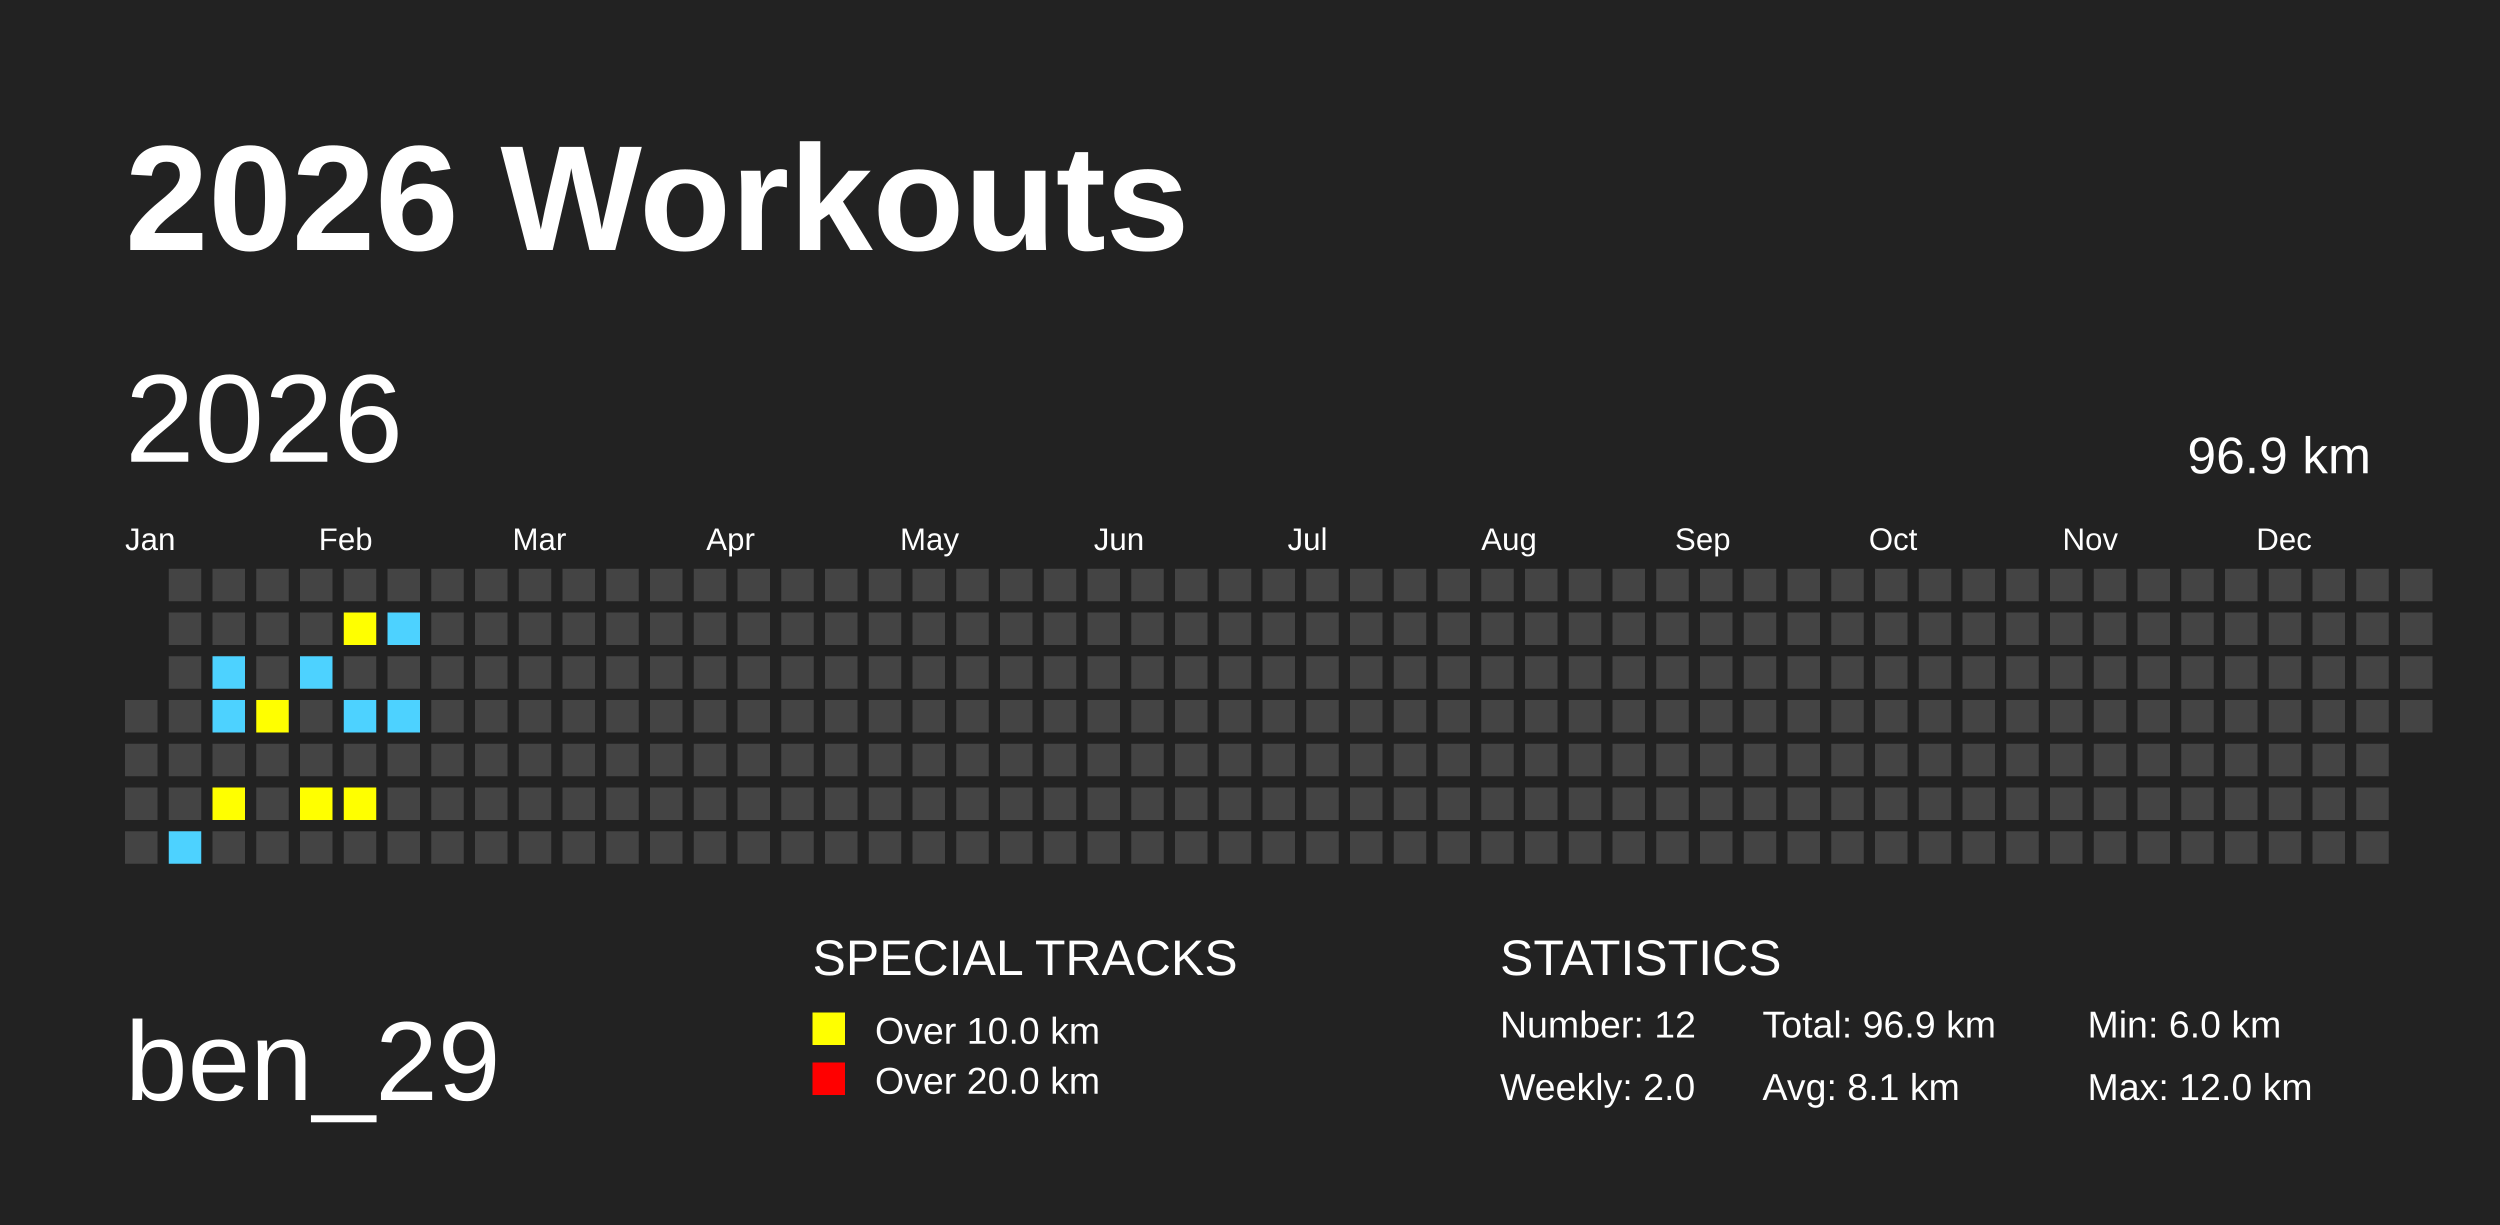
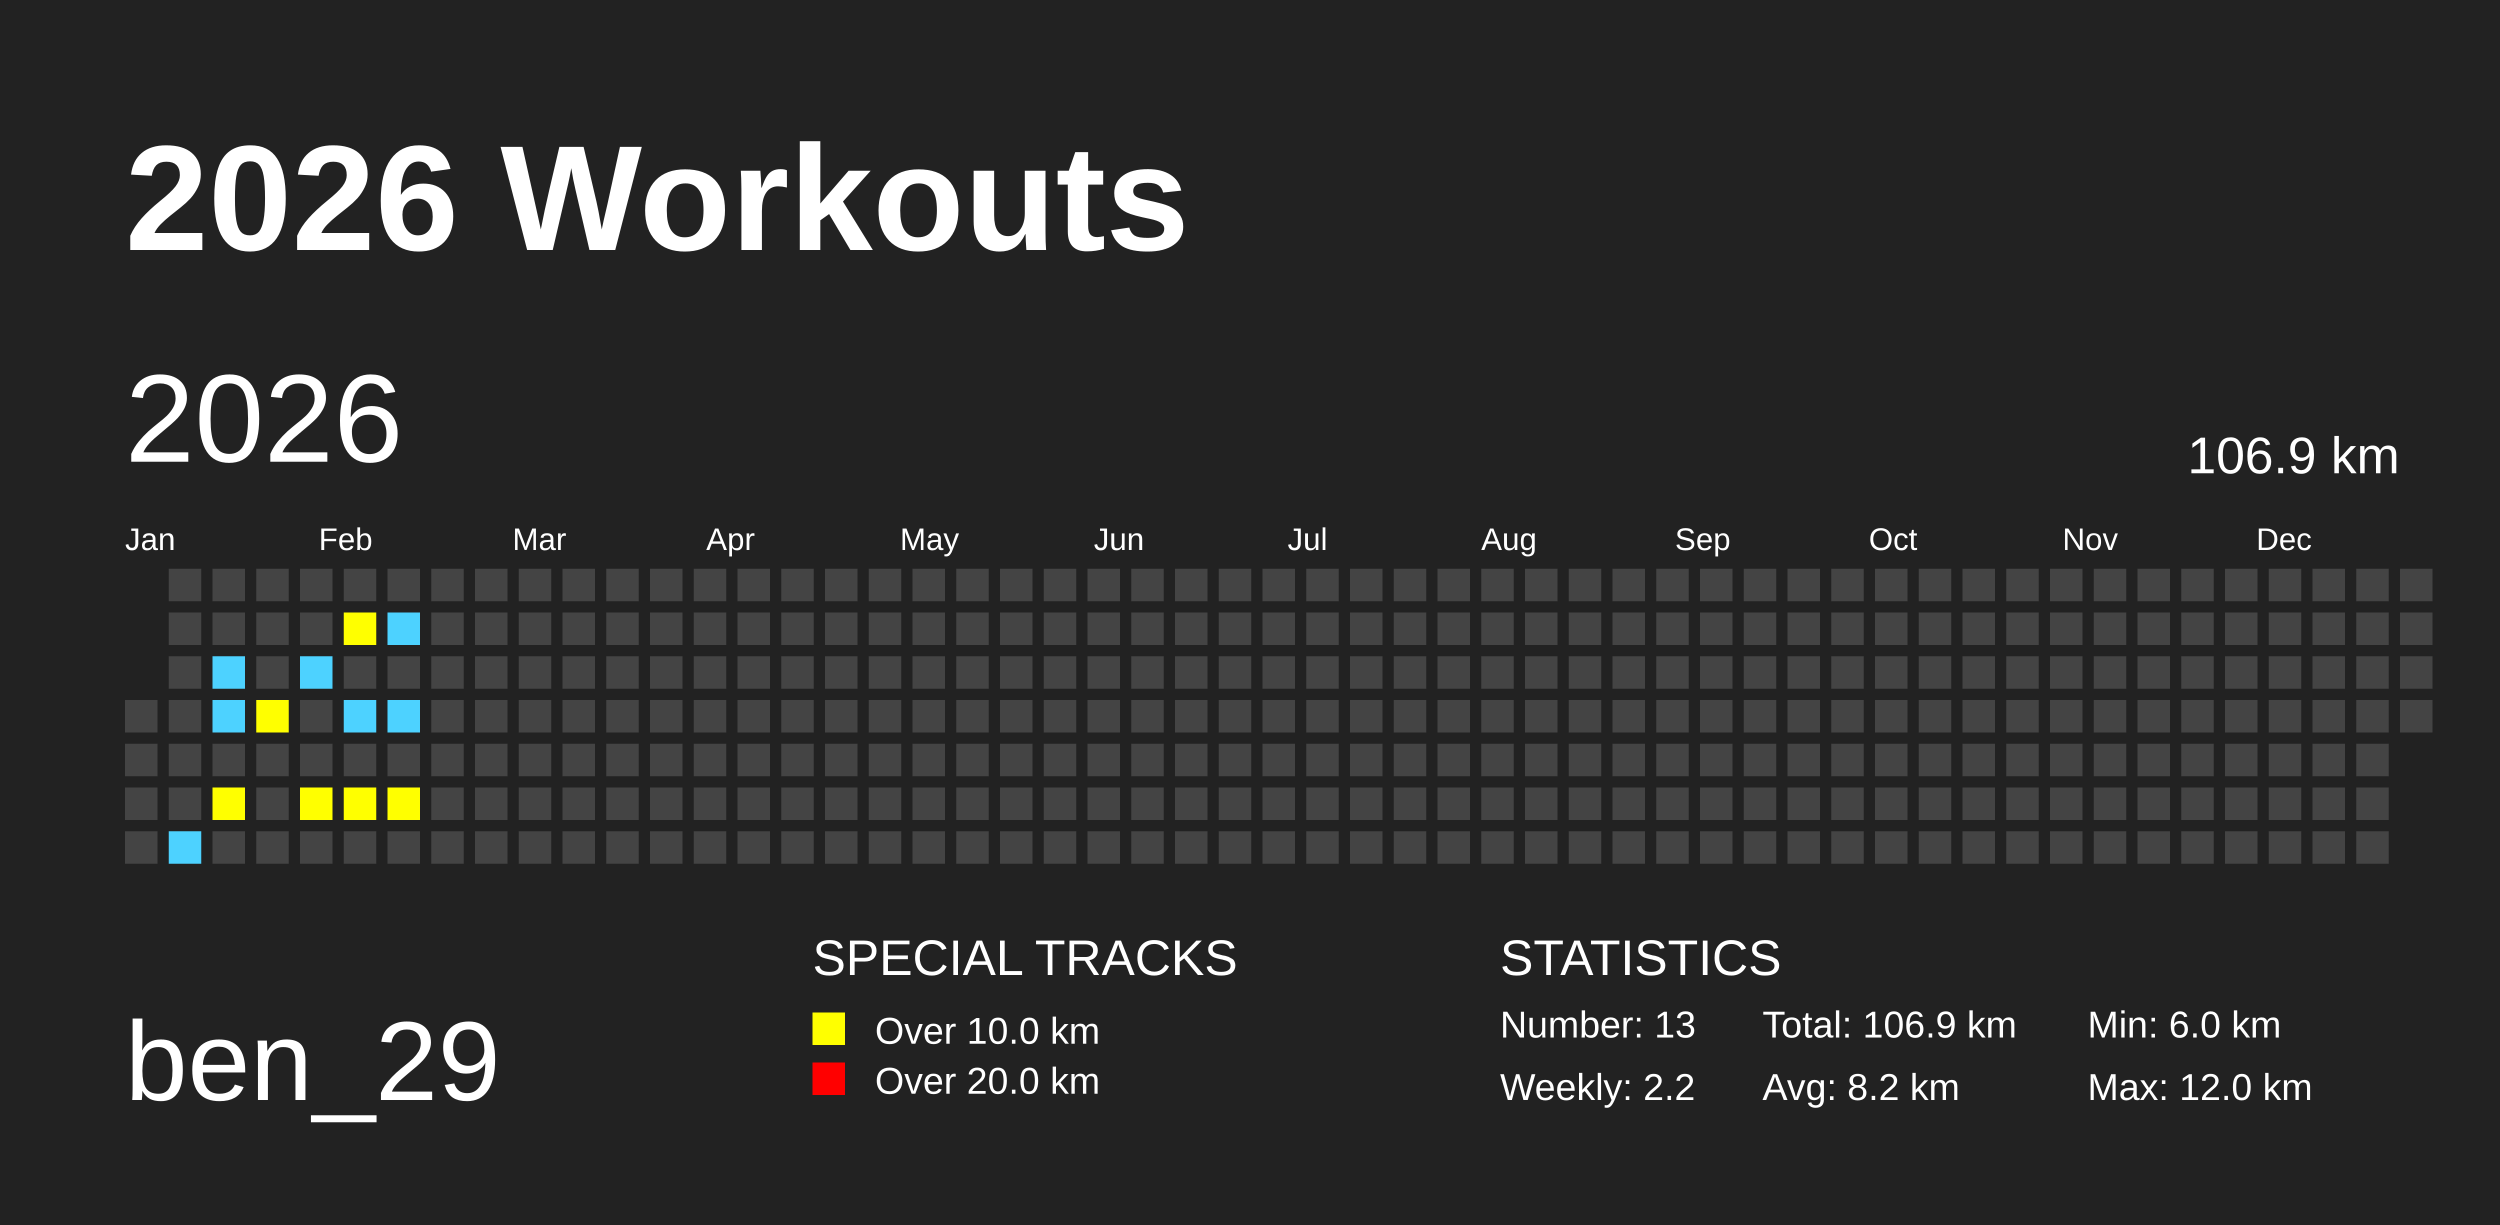
<svg xmlns="http://www.w3.org/2000/svg" baseProfile="full" height="98mm" version="1.1" viewBox="0,0,200,98" width="200mm">
  <defs />
  <rect fill="#222222" height="98" width="200" x="0" y="0" />
  <text fill="#FFFFFF" style="font-size:12px; font-family:Arial; font-weight:bold;" x="10" y="20">2026 Workouts</text>
  <text fill="#FFFFFF" style="font-size:9px; font-family:Arial" x="10" y="88">ben_29</text>
  <text fill="#FFFFFF" style="font-size:4px; font-family:Arial" x="65" y="78">SPECIAL TRACKS</text>
  <rect fill="yellow" height="2.6" width="2.6" x="65" y="81" />
  <text fill="#FFFFFF" style="font-size:3px; font-family:Arial" x="70" y="83.5">Over 10.0 km</text>
  <rect fill="red" height="2.6" width="2.6" x="65" y="85" />
  <text fill="#FFFFFF" style="font-size:3px; font-family:Arial" x="70" y="87.5">Over 20.0 km</text>
  <text fill="#FFFFFF" style="font-size:4px; font-family:Arial" x="120" y="78">STATISTICS</text>
-   <text fill="#FFFFFF" style="font-size:3px; font-family:Arial" x="120" y="83">Number: 12</text>
-   <text fill="#FFFFFF" style="font-size:3px; font-family:Arial" x="120" y="88">Weekly: 2.0</text>
-   <text fill="#FFFFFF" style="font-size:3px; font-family:Arial" x="141" y="83">Total: 96.9 km</text>
-   <text fill="#FFFFFF" style="font-size:3px; font-family:Arial" x="141" y="88">Avg: 8.1 km</text>
+   <text fill="#FFFFFF" style="font-size:3px; font-family:Arial" x="120" y="83">Number: 13</text>
+   <text fill="#FFFFFF" style="font-size:3px; font-family:Arial" x="120" y="88">Weekly: 2.2</text>
+   <text fill="#FFFFFF" style="font-size:3px; font-family:Arial" x="141" y="83">Total: 106.9 km</text>
+   <text fill="#FFFFFF" style="font-size:3px; font-family:Arial" x="141" y="88">Avg: 8.2 km</text>
  <text fill="#FFFFFF" style="font-size:3px; font-family:Arial" x="167" y="83">Min: 6.0 km</text>
  <text fill="#FFFFFF" style="font-size:3px; font-family:Arial" x="167" y="88">Max: 12.0 km</text>
  <text dominant-baseline="hanging" fill="#FFFFFF" style="font-size:10.0px; font-family:Arial;" x="10" y="30">2026</text>
-   <text dominant-baseline="hanging" fill="#FFFFFF" style="font-size:4.125px; font-family:Arial;" x="175" y="35">96.9 km</text>
+   <text dominant-baseline="hanging" fill="#FFFFFF" style="font-size:4.125px; font-family:Arial;" x="175" y="35">106.9 km</text>
  <text fill="#FFFFFF" style="font-size:2.5px; font-family:Arial" x="10.0" y="44">Jan</text>
  <text fill="#FFFFFF" style="font-size:2.5px; font-family:Arial" x="25.5" y="44">Feb</text>
  <text fill="#FFFFFF" style="font-size:2.5px; font-family:Arial" x="41.0" y="44">Mar</text>
  <text fill="#FFFFFF" style="font-size:2.5px; font-family:Arial" x="56.5" y="44">Apr</text>
  <text fill="#FFFFFF" style="font-size:2.5px; font-family:Arial" x="72.0" y="44">May</text>
  <text fill="#FFFFFF" style="font-size:2.5px; font-family:Arial" x="87.5" y="44">Jun</text>
  <text fill="#FFFFFF" style="font-size:2.5px; font-family:Arial" x="103.0" y="44">Jul</text>
  <text fill="#FFFFFF" style="font-size:2.5px; font-family:Arial" x="118.5" y="44">Aug</text>
  <text fill="#FFFFFF" style="font-size:2.5px; font-family:Arial" x="134.0" y="44">Sep</text>
  <text fill="#FFFFFF" style="font-size:2.5px; font-family:Arial" x="149.5" y="44">Oct</text>
  <text fill="#FFFFFF" style="font-size:2.5px; font-family:Arial" x="165.0" y="44">Nov</text>
  <text fill="#FFFFFF" style="font-size:2.5px; font-family:Arial" x="180.5" y="44">Dec</text>
  <rect fill="#444444" height="2.6" width="2.6" x="10.0" y="56.0" />
  <rect fill="#444444" height="2.6" width="2.6" x="10.0" y="59.5" />
  <rect fill="#444444" height="2.6" width="2.6" x="10.0" y="63.0" />
  <rect fill="#444444" height="2.6" width="2.6" x="10.0" y="66.5" />
  <rect fill="#444444" height="2.6" width="2.6" x="13.5" y="45.5" />
  <rect fill="#444444" height="2.6" width="2.6" x="13.5" y="49.0" />
  <rect fill="#444444" height="2.6" width="2.6" x="13.5" y="52.5" />
  <rect fill="#444444" height="2.6" width="2.6" x="13.5" y="56.0" />
  <rect fill="#444444" height="2.6" width="2.6" x="13.5" y="59.5" />
  <rect fill="#444444" height="2.6" width="2.6" x="13.5" y="63.0" />
  <rect fill="#4DD2FF" height="2.6" width="2.6" x="13.5" y="66.5" />
  <rect fill="#444444" height="2.6" width="2.6" x="17.0" y="45.5" />
  <rect fill="#444444" height="2.6" width="2.6" x="17.0" y="49.0" />
  <rect fill="#4DD2FF" height="2.6" width="2.6" x="17.0" y="52.5" />
  <rect fill="#4DD2FF" height="2.6" width="2.6" x="17.0" y="56.0" />
  <rect fill="#444444" height="2.6" width="2.6" x="17.0" y="59.5" />
  <rect fill="yellow" height="2.6" width="2.6" x="17.0" y="63.0" />
  <rect fill="#444444" height="2.6" width="2.6" x="17.0" y="66.5" />
  <rect fill="#444444" height="2.6" width="2.6" x="20.5" y="45.5" />
  <rect fill="#444444" height="2.6" width="2.6" x="20.5" y="49.0" />
  <rect fill="#444444" height="2.6" width="2.6" x="20.5" y="52.5" />
  <rect fill="yellow" height="2.6" width="2.6" x="20.5" y="56.0" />
  <rect fill="#444444" height="2.6" width="2.6" x="20.5" y="59.5" />
  <rect fill="#444444" height="2.6" width="2.6" x="20.5" y="63.0" />
  <rect fill="#444444" height="2.6" width="2.6" x="20.5" y="66.5" />
  <rect fill="#444444" height="2.6" width="2.6" x="24.0" y="45.5" />
  <rect fill="#444444" height="2.6" width="2.6" x="24.0" y="49.0" />
  <rect fill="#4DD2FF" height="2.6" width="2.6" x="24.0" y="52.5" />
  <rect fill="#444444" height="2.6" width="2.6" x="24.0" y="56.0" />
  <rect fill="#444444" height="2.6" width="2.6" x="24.0" y="59.5" />
  <rect fill="yellow" height="2.6" width="2.6" x="24.0" y="63.0" />
  <rect fill="#444444" height="2.6" width="2.6" x="24.0" y="66.5" />
  <rect fill="#444444" height="2.6" width="2.6" x="27.5" y="45.5" />
  <rect fill="yellow" height="2.6" width="2.6" x="27.5" y="49.0" />
  <rect fill="#444444" height="2.6" width="2.6" x="27.5" y="52.5" />
  <rect fill="#4DD2FF" height="2.6" width="2.6" x="27.5" y="56.0" />
  <rect fill="#444444" height="2.6" width="2.6" x="27.5" y="59.5" />
  <rect fill="yellow" height="2.6" width="2.6" x="27.5" y="63.0" />
  <rect fill="#444444" height="2.6" width="2.6" x="27.5" y="66.5" />
  <rect fill="#444444" height="2.6" width="2.6" x="31.0" y="45.5" />
  <rect fill="#4DD2FF" height="2.6" width="2.6" x="31.0" y="49.0" />
  <rect fill="#444444" height="2.6" width="2.6" x="31.0" y="52.5" />
  <rect fill="#4DD2FF" height="2.6" width="2.6" x="31.0" y="56.0" />
  <rect fill="#444444" height="2.6" width="2.6" x="31.0" y="59.5" />
-   <rect fill="#444444" height="2.6" width="2.6" x="31.0" y="63.0" />
+   <rect fill="yellow" height="2.6" width="2.6" x="31.0" y="63.0" />
  <rect fill="#444444" height="2.6" width="2.6" x="31.0" y="66.5" />
  <rect fill="#444444" height="2.6" width="2.6" x="34.5" y="45.5" />
  <rect fill="#444444" height="2.6" width="2.6" x="34.5" y="49.0" />
  <rect fill="#444444" height="2.6" width="2.6" x="34.5" y="52.5" />
  <rect fill="#444444" height="2.6" width="2.6" x="34.5" y="56.0" />
  <rect fill="#444444" height="2.6" width="2.6" x="34.5" y="59.5" />
  <rect fill="#444444" height="2.6" width="2.6" x="34.5" y="63.0" />
  <rect fill="#444444" height="2.6" width="2.6" x="34.5" y="66.5" />
  <rect fill="#444444" height="2.6" width="2.6" x="38.0" y="45.5" />
  <rect fill="#444444" height="2.6" width="2.6" x="38.0" y="49.0" />
  <rect fill="#444444" height="2.6" width="2.6" x="38.0" y="52.5" />
  <rect fill="#444444" height="2.6" width="2.6" x="38.0" y="56.0" />
  <rect fill="#444444" height="2.6" width="2.6" x="38.0" y="59.5" />
  <rect fill="#444444" height="2.6" width="2.6" x="38.0" y="63.0" />
  <rect fill="#444444" height="2.6" width="2.6" x="38.0" y="66.5" />
  <rect fill="#444444" height="2.6" width="2.6" x="41.5" y="45.5" />
  <rect fill="#444444" height="2.6" width="2.6" x="41.5" y="49.0" />
  <rect fill="#444444" height="2.6" width="2.6" x="41.5" y="52.5" />
  <rect fill="#444444" height="2.6" width="2.6" x="41.5" y="56.0" />
  <rect fill="#444444" height="2.6" width="2.6" x="41.5" y="59.5" />
  <rect fill="#444444" height="2.6" width="2.6" x="41.5" y="63.0" />
  <rect fill="#444444" height="2.6" width="2.6" x="41.5" y="66.5" />
  <rect fill="#444444" height="2.6" width="2.6" x="45.0" y="45.5" />
  <rect fill="#444444" height="2.6" width="2.6" x="45.0" y="49.0" />
  <rect fill="#444444" height="2.6" width="2.6" x="45.0" y="52.5" />
  <rect fill="#444444" height="2.6" width="2.6" x="45.0" y="56.0" />
  <rect fill="#444444" height="2.6" width="2.6" x="45.0" y="59.5" />
  <rect fill="#444444" height="2.6" width="2.6" x="45.0" y="63.0" />
  <rect fill="#444444" height="2.6" width="2.6" x="45.0" y="66.5" />
  <rect fill="#444444" height="2.6" width="2.6" x="48.5" y="45.5" />
  <rect fill="#444444" height="2.6" width="2.6" x="48.5" y="49.0" />
  <rect fill="#444444" height="2.6" width="2.6" x="48.5" y="52.5" />
  <rect fill="#444444" height="2.6" width="2.6" x="48.5" y="56.0" />
  <rect fill="#444444" height="2.6" width="2.6" x="48.5" y="59.5" />
  <rect fill="#444444" height="2.6" width="2.6" x="48.5" y="63.0" />
  <rect fill="#444444" height="2.6" width="2.6" x="48.5" y="66.5" />
  <rect fill="#444444" height="2.6" width="2.6" x="52.0" y="45.5" />
  <rect fill="#444444" height="2.6" width="2.6" x="52.0" y="49.0" />
  <rect fill="#444444" height="2.6" width="2.6" x="52.0" y="52.5" />
  <rect fill="#444444" height="2.6" width="2.6" x="52.0" y="56.0" />
  <rect fill="#444444" height="2.6" width="2.6" x="52.0" y="59.5" />
  <rect fill="#444444" height="2.6" width="2.6" x="52.0" y="63.0" />
  <rect fill="#444444" height="2.6" width="2.6" x="52.0" y="66.5" />
  <rect fill="#444444" height="2.6" width="2.6" x="55.5" y="45.5" />
  <rect fill="#444444" height="2.6" width="2.6" x="55.5" y="49.0" />
  <rect fill="#444444" height="2.6" width="2.6" x="55.5" y="52.5" />
  <rect fill="#444444" height="2.6" width="2.6" x="55.5" y="56.0" />
  <rect fill="#444444" height="2.6" width="2.6" x="55.5" y="59.5" />
  <rect fill="#444444" height="2.6" width="2.6" x="55.5" y="63.0" />
  <rect fill="#444444" height="2.6" width="2.6" x="55.5" y="66.5" />
  <rect fill="#444444" height="2.6" width="2.6" x="59.0" y="45.5" />
  <rect fill="#444444" height="2.6" width="2.6" x="59.0" y="49.0" />
  <rect fill="#444444" height="2.6" width="2.6" x="59.0" y="52.5" />
  <rect fill="#444444" height="2.6" width="2.6" x="59.0" y="56.0" />
  <rect fill="#444444" height="2.6" width="2.6" x="59.0" y="59.5" />
  <rect fill="#444444" height="2.6" width="2.6" x="59.0" y="63.0" />
  <rect fill="#444444" height="2.6" width="2.6" x="59.0" y="66.5" />
  <rect fill="#444444" height="2.6" width="2.6" x="62.5" y="45.5" />
  <rect fill="#444444" height="2.6" width="2.6" x="62.5" y="49.0" />
  <rect fill="#444444" height="2.6" width="2.6" x="62.5" y="52.5" />
  <rect fill="#444444" height="2.6" width="2.6" x="62.5" y="56.0" />
  <rect fill="#444444" height="2.6" width="2.6" x="62.5" y="59.5" />
  <rect fill="#444444" height="2.6" width="2.6" x="62.5" y="63.0" />
  <rect fill="#444444" height="2.6" width="2.6" x="62.5" y="66.5" />
  <rect fill="#444444" height="2.6" width="2.6" x="66.0" y="45.5" />
  <rect fill="#444444" height="2.6" width="2.6" x="66.0" y="49.0" />
  <rect fill="#444444" height="2.6" width="2.6" x="66.0" y="52.5" />
  <rect fill="#444444" height="2.6" width="2.6" x="66.0" y="56.0" />
  <rect fill="#444444" height="2.6" width="2.6" x="66.0" y="59.5" />
  <rect fill="#444444" height="2.6" width="2.6" x="66.0" y="63.0" />
  <rect fill="#444444" height="2.6" width="2.6" x="66.0" y="66.5" />
  <rect fill="#444444" height="2.6" width="2.6" x="69.5" y="45.5" />
  <rect fill="#444444" height="2.6" width="2.6" x="69.5" y="49.0" />
  <rect fill="#444444" height="2.6" width="2.6" x="69.5" y="52.5" />
  <rect fill="#444444" height="2.6" width="2.6" x="69.5" y="56.0" />
  <rect fill="#444444" height="2.6" width="2.6" x="69.5" y="59.5" />
  <rect fill="#444444" height="2.6" width="2.6" x="69.5" y="63.0" />
  <rect fill="#444444" height="2.6" width="2.6" x="69.5" y="66.5" />
  <rect fill="#444444" height="2.6" width="2.6" x="73.0" y="45.5" />
  <rect fill="#444444" height="2.6" width="2.6" x="73.0" y="49.0" />
  <rect fill="#444444" height="2.6" width="2.6" x="73.0" y="52.5" />
  <rect fill="#444444" height="2.6" width="2.6" x="73.0" y="56.0" />
  <rect fill="#444444" height="2.6" width="2.6" x="73.0" y="59.5" />
  <rect fill="#444444" height="2.6" width="2.6" x="73.0" y="63.0" />
  <rect fill="#444444" height="2.6" width="2.6" x="73.0" y="66.5" />
  <rect fill="#444444" height="2.6" width="2.6" x="76.5" y="45.5" />
  <rect fill="#444444" height="2.6" width="2.6" x="76.5" y="49.0" />
  <rect fill="#444444" height="2.6" width="2.6" x="76.5" y="52.5" />
  <rect fill="#444444" height="2.6" width="2.6" x="76.5" y="56.0" />
  <rect fill="#444444" height="2.6" width="2.6" x="76.5" y="59.5" />
  <rect fill="#444444" height="2.6" width="2.6" x="76.5" y="63.0" />
  <rect fill="#444444" height="2.6" width="2.6" x="76.5" y="66.5" />
  <rect fill="#444444" height="2.6" width="2.6" x="80.0" y="45.5" />
  <rect fill="#444444" height="2.6" width="2.6" x="80.0" y="49.0" />
  <rect fill="#444444" height="2.6" width="2.6" x="80.0" y="52.5" />
  <rect fill="#444444" height="2.6" width="2.6" x="80.0" y="56.0" />
  <rect fill="#444444" height="2.6" width="2.6" x="80.0" y="59.5" />
  <rect fill="#444444" height="2.6" width="2.6" x="80.0" y="63.0" />
  <rect fill="#444444" height="2.6" width="2.6" x="80.0" y="66.5" />
  <rect fill="#444444" height="2.6" width="2.6" x="83.5" y="45.5" />
  <rect fill="#444444" height="2.6" width="2.6" x="83.5" y="49.0" />
  <rect fill="#444444" height="2.6" width="2.6" x="83.5" y="52.5" />
  <rect fill="#444444" height="2.6" width="2.6" x="83.5" y="56.0" />
  <rect fill="#444444" height="2.6" width="2.6" x="83.5" y="59.5" />
  <rect fill="#444444" height="2.6" width="2.6" x="83.5" y="63.0" />
  <rect fill="#444444" height="2.6" width="2.6" x="83.5" y="66.5" />
  <rect fill="#444444" height="2.6" width="2.6" x="87.0" y="45.5" />
  <rect fill="#444444" height="2.6" width="2.6" x="87.0" y="49.0" />
  <rect fill="#444444" height="2.6" width="2.6" x="87.0" y="52.5" />
  <rect fill="#444444" height="2.6" width="2.6" x="87.0" y="56.0" />
  <rect fill="#444444" height="2.6" width="2.6" x="87.0" y="59.5" />
  <rect fill="#444444" height="2.6" width="2.6" x="87.0" y="63.0" />
  <rect fill="#444444" height="2.6" width="2.6" x="87.0" y="66.5" />
  <rect fill="#444444" height="2.6" width="2.6" x="90.5" y="45.5" />
  <rect fill="#444444" height="2.6" width="2.6" x="90.5" y="49.0" />
  <rect fill="#444444" height="2.6" width="2.6" x="90.5" y="52.5" />
  <rect fill="#444444" height="2.6" width="2.6" x="90.5" y="56.0" />
  <rect fill="#444444" height="2.6" width="2.6" x="90.5" y="59.5" />
  <rect fill="#444444" height="2.6" width="2.6" x="90.5" y="63.0" />
  <rect fill="#444444" height="2.6" width="2.6" x="90.5" y="66.5" />
  <rect fill="#444444" height="2.6" width="2.6" x="94.0" y="45.5" />
  <rect fill="#444444" height="2.6" width="2.6" x="94.0" y="49.0" />
  <rect fill="#444444" height="2.6" width="2.6" x="94.0" y="52.5" />
  <rect fill="#444444" height="2.6" width="2.6" x="94.0" y="56.0" />
  <rect fill="#444444" height="2.6" width="2.6" x="94.0" y="59.5" />
  <rect fill="#444444" height="2.6" width="2.6" x="94.0" y="63.0" />
  <rect fill="#444444" height="2.6" width="2.6" x="94.0" y="66.5" />
  <rect fill="#444444" height="2.6" width="2.6" x="97.5" y="45.5" />
  <rect fill="#444444" height="2.6" width="2.6" x="97.5" y="49.0" />
  <rect fill="#444444" height="2.6" width="2.6" x="97.5" y="52.5" />
  <rect fill="#444444" height="2.6" width="2.6" x="97.5" y="56.0" />
  <rect fill="#444444" height="2.6" width="2.6" x="97.5" y="59.5" />
  <rect fill="#444444" height="2.6" width="2.6" x="97.5" y="63.0" />
  <rect fill="#444444" height="2.6" width="2.6" x="97.5" y="66.5" />
  <rect fill="#444444" height="2.6" width="2.6" x="101.0" y="45.5" />
  <rect fill="#444444" height="2.6" width="2.6" x="101.0" y="49.0" />
  <rect fill="#444444" height="2.6" width="2.6" x="101.0" y="52.5" />
  <rect fill="#444444" height="2.6" width="2.6" x="101.0" y="56.0" />
  <rect fill="#444444" height="2.6" width="2.6" x="101.0" y="59.5" />
  <rect fill="#444444" height="2.6" width="2.6" x="101.0" y="63.0" />
  <rect fill="#444444" height="2.6" width="2.6" x="101.0" y="66.5" />
  <rect fill="#444444" height="2.6" width="2.6" x="104.5" y="45.5" />
  <rect fill="#444444" height="2.6" width="2.6" x="104.5" y="49.0" />
  <rect fill="#444444" height="2.6" width="2.6" x="104.5" y="52.5" />
  <rect fill="#444444" height="2.6" width="2.6" x="104.5" y="56.0" />
  <rect fill="#444444" height="2.6" width="2.6" x="104.5" y="59.5" />
  <rect fill="#444444" height="2.6" width="2.6" x="104.5" y="63.0" />
  <rect fill="#444444" height="2.6" width="2.6" x="104.5" y="66.5" />
  <rect fill="#444444" height="2.6" width="2.6" x="108.0" y="45.5" />
  <rect fill="#444444" height="2.6" width="2.6" x="108.0" y="49.0" />
  <rect fill="#444444" height="2.6" width="2.6" x="108.0" y="52.5" />
  <rect fill="#444444" height="2.6" width="2.6" x="108.0" y="56.0" />
  <rect fill="#444444" height="2.6" width="2.6" x="108.0" y="59.5" />
  <rect fill="#444444" height="2.6" width="2.6" x="108.0" y="63.0" />
  <rect fill="#444444" height="2.6" width="2.6" x="108.0" y="66.5" />
  <rect fill="#444444" height="2.6" width="2.6" x="111.5" y="45.5" />
  <rect fill="#444444" height="2.6" width="2.6" x="111.5" y="49.0" />
  <rect fill="#444444" height="2.6" width="2.6" x="111.5" y="52.5" />
  <rect fill="#444444" height="2.6" width="2.6" x="111.5" y="56.0" />
  <rect fill="#444444" height="2.6" width="2.6" x="111.5" y="59.5" />
  <rect fill="#444444" height="2.6" width="2.6" x="111.5" y="63.0" />
  <rect fill="#444444" height="2.6" width="2.6" x="111.5" y="66.5" />
  <rect fill="#444444" height="2.6" width="2.6" x="115.0" y="45.5" />
  <rect fill="#444444" height="2.6" width="2.6" x="115.0" y="49.0" />
  <rect fill="#444444" height="2.6" width="2.6" x="115.0" y="52.5" />
  <rect fill="#444444" height="2.6" width="2.6" x="115.0" y="56.0" />
  <rect fill="#444444" height="2.6" width="2.6" x="115.0" y="59.5" />
  <rect fill="#444444" height="2.6" width="2.6" x="115.0" y="63.0" />
  <rect fill="#444444" height="2.6" width="2.6" x="115.0" y="66.5" />
  <rect fill="#444444" height="2.6" width="2.6" x="118.5" y="45.5" />
  <rect fill="#444444" height="2.6" width="2.6" x="118.5" y="49.0" />
  <rect fill="#444444" height="2.6" width="2.6" x="118.5" y="52.5" />
  <rect fill="#444444" height="2.6" width="2.6" x="118.5" y="56.0" />
  <rect fill="#444444" height="2.6" width="2.6" x="118.5" y="59.5" />
  <rect fill="#444444" height="2.6" width="2.6" x="118.5" y="63.0" />
  <rect fill="#444444" height="2.6" width="2.6" x="118.5" y="66.5" />
  <rect fill="#444444" height="2.6" width="2.6" x="122.0" y="45.5" />
  <rect fill="#444444" height="2.6" width="2.6" x="122.0" y="49.0" />
  <rect fill="#444444" height="2.6" width="2.6" x="122.0" y="52.5" />
  <rect fill="#444444" height="2.6" width="2.6" x="122.0" y="56.0" />
  <rect fill="#444444" height="2.6" width="2.6" x="122.0" y="59.5" />
  <rect fill="#444444" height="2.6" width="2.6" x="122.0" y="63.0" />
  <rect fill="#444444" height="2.6" width="2.6" x="122.0" y="66.5" />
  <rect fill="#444444" height="2.6" width="2.6" x="125.5" y="45.5" />
  <rect fill="#444444" height="2.6" width="2.6" x="125.5" y="49.0" />
  <rect fill="#444444" height="2.6" width="2.6" x="125.5" y="52.5" />
  <rect fill="#444444" height="2.6" width="2.6" x="125.5" y="56.0" />
  <rect fill="#444444" height="2.6" width="2.6" x="125.5" y="59.5" />
  <rect fill="#444444" height="2.6" width="2.6" x="125.5" y="63.0" />
  <rect fill="#444444" height="2.6" width="2.6" x="125.5" y="66.5" />
  <rect fill="#444444" height="2.6" width="2.6" x="129.0" y="45.5" />
  <rect fill="#444444" height="2.6" width="2.6" x="129.0" y="49.0" />
  <rect fill="#444444" height="2.6" width="2.6" x="129.0" y="52.5" />
  <rect fill="#444444" height="2.6" width="2.6" x="129.0" y="56.0" />
  <rect fill="#444444" height="2.6" width="2.6" x="129.0" y="59.5" />
  <rect fill="#444444" height="2.6" width="2.6" x="129.0" y="63.0" />
  <rect fill="#444444" height="2.6" width="2.6" x="129.0" y="66.5" />
  <rect fill="#444444" height="2.6" width="2.6" x="132.5" y="45.5" />
  <rect fill="#444444" height="2.6" width="2.6" x="132.5" y="49.0" />
  <rect fill="#444444" height="2.6" width="2.6" x="132.5" y="52.5" />
  <rect fill="#444444" height="2.6" width="2.6" x="132.5" y="56.0" />
  <rect fill="#444444" height="2.6" width="2.6" x="132.5" y="59.5" />
  <rect fill="#444444" height="2.6" width="2.6" x="132.5" y="63.0" />
  <rect fill="#444444" height="2.6" width="2.6" x="132.5" y="66.5" />
  <rect fill="#444444" height="2.6" width="2.6" x="136.0" y="45.5" />
  <rect fill="#444444" height="2.6" width="2.6" x="136.0" y="49.0" />
  <rect fill="#444444" height="2.6" width="2.6" x="136.0" y="52.5" />
  <rect fill="#444444" height="2.6" width="2.6" x="136.0" y="56.0" />
  <rect fill="#444444" height="2.6" width="2.6" x="136.0" y="59.5" />
  <rect fill="#444444" height="2.6" width="2.6" x="136.0" y="63.0" />
  <rect fill="#444444" height="2.6" width="2.6" x="136.0" y="66.5" />
  <rect fill="#444444" height="2.6" width="2.6" x="139.5" y="45.5" />
  <rect fill="#444444" height="2.6" width="2.6" x="139.5" y="49.0" />
  <rect fill="#444444" height="2.6" width="2.6" x="139.5" y="52.5" />
  <rect fill="#444444" height="2.6" width="2.6" x="139.5" y="56.0" />
  <rect fill="#444444" height="2.6" width="2.6" x="139.5" y="59.5" />
  <rect fill="#444444" height="2.6" width="2.6" x="139.5" y="63.0" />
  <rect fill="#444444" height="2.6" width="2.6" x="139.5" y="66.5" />
  <rect fill="#444444" height="2.6" width="2.6" x="143.0" y="45.5" />
  <rect fill="#444444" height="2.6" width="2.6" x="143.0" y="49.0" />
  <rect fill="#444444" height="2.6" width="2.6" x="143.0" y="52.5" />
  <rect fill="#444444" height="2.6" width="2.6" x="143.0" y="56.0" />
  <rect fill="#444444" height="2.6" width="2.6" x="143.0" y="59.5" />
  <rect fill="#444444" height="2.6" width="2.6" x="143.0" y="63.0" />
  <rect fill="#444444" height="2.6" width="2.6" x="143.0" y="66.5" />
  <rect fill="#444444" height="2.6" width="2.6" x="146.5" y="45.5" />
  <rect fill="#444444" height="2.6" width="2.6" x="146.5" y="49.0" />
  <rect fill="#444444" height="2.6" width="2.6" x="146.5" y="52.5" />
  <rect fill="#444444" height="2.6" width="2.6" x="146.5" y="56.0" />
  <rect fill="#444444" height="2.6" width="2.6" x="146.5" y="59.5" />
  <rect fill="#444444" height="2.6" width="2.6" x="146.5" y="63.0" />
  <rect fill="#444444" height="2.6" width="2.6" x="146.5" y="66.5" />
  <rect fill="#444444" height="2.6" width="2.6" x="150.0" y="45.5" />
  <rect fill="#444444" height="2.6" width="2.6" x="150.0" y="49.0" />
  <rect fill="#444444" height="2.6" width="2.6" x="150.0" y="52.5" />
  <rect fill="#444444" height="2.6" width="2.6" x="150.0" y="56.0" />
  <rect fill="#444444" height="2.6" width="2.6" x="150.0" y="59.5" />
  <rect fill="#444444" height="2.6" width="2.6" x="150.0" y="63.0" />
  <rect fill="#444444" height="2.6" width="2.6" x="150.0" y="66.5" />
  <rect fill="#444444" height="2.6" width="2.6" x="153.5" y="45.5" />
  <rect fill="#444444" height="2.6" width="2.6" x="153.5" y="49.0" />
  <rect fill="#444444" height="2.6" width="2.6" x="153.5" y="52.5" />
  <rect fill="#444444" height="2.6" width="2.6" x="153.5" y="56.0" />
  <rect fill="#444444" height="2.6" width="2.6" x="153.5" y="59.5" />
  <rect fill="#444444" height="2.6" width="2.6" x="153.5" y="63.0" />
  <rect fill="#444444" height="2.6" width="2.6" x="153.5" y="66.5" />
  <rect fill="#444444" height="2.6" width="2.6" x="157.0" y="45.5" />
  <rect fill="#444444" height="2.6" width="2.6" x="157.0" y="49.0" />
  <rect fill="#444444" height="2.6" width="2.6" x="157.0" y="52.5" />
  <rect fill="#444444" height="2.6" width="2.6" x="157.0" y="56.0" />
  <rect fill="#444444" height="2.6" width="2.6" x="157.0" y="59.5" />
  <rect fill="#444444" height="2.6" width="2.6" x="157.0" y="63.0" />
  <rect fill="#444444" height="2.6" width="2.6" x="157.0" y="66.5" />
  <rect fill="#444444" height="2.6" width="2.6" x="160.5" y="45.5" />
  <rect fill="#444444" height="2.6" width="2.6" x="160.5" y="49.0" />
  <rect fill="#444444" height="2.6" width="2.6" x="160.5" y="52.5" />
  <rect fill="#444444" height="2.6" width="2.6" x="160.5" y="56.0" />
  <rect fill="#444444" height="2.6" width="2.6" x="160.5" y="59.5" />
  <rect fill="#444444" height="2.6" width="2.6" x="160.5" y="63.0" />
  <rect fill="#444444" height="2.6" width="2.6" x="160.5" y="66.5" />
  <rect fill="#444444" height="2.6" width="2.6" x="164.0" y="45.5" />
  <rect fill="#444444" height="2.6" width="2.6" x="164.0" y="49.0" />
  <rect fill="#444444" height="2.6" width="2.6" x="164.0" y="52.5" />
  <rect fill="#444444" height="2.6" width="2.6" x="164.0" y="56.0" />
  <rect fill="#444444" height="2.6" width="2.6" x="164.0" y="59.5" />
  <rect fill="#444444" height="2.6" width="2.6" x="164.0" y="63.0" />
  <rect fill="#444444" height="2.6" width="2.6" x="164.0" y="66.5" />
  <rect fill="#444444" height="2.6" width="2.6" x="167.5" y="45.5" />
  <rect fill="#444444" height="2.6" width="2.6" x="167.5" y="49.0" />
  <rect fill="#444444" height="2.6" width="2.6" x="167.5" y="52.5" />
  <rect fill="#444444" height="2.6" width="2.6" x="167.5" y="56.0" />
  <rect fill="#444444" height="2.6" width="2.6" x="167.5" y="59.5" />
  <rect fill="#444444" height="2.6" width="2.6" x="167.5" y="63.0" />
  <rect fill="#444444" height="2.6" width="2.6" x="167.5" y="66.5" />
  <rect fill="#444444" height="2.6" width="2.6" x="171.0" y="45.5" />
  <rect fill="#444444" height="2.6" width="2.6" x="171.0" y="49.0" />
  <rect fill="#444444" height="2.6" width="2.6" x="171.0" y="52.5" />
  <rect fill="#444444" height="2.6" width="2.6" x="171.0" y="56.0" />
  <rect fill="#444444" height="2.6" width="2.6" x="171.0" y="59.5" />
  <rect fill="#444444" height="2.6" width="2.6" x="171.0" y="63.0" />
  <rect fill="#444444" height="2.6" width="2.6" x="171.0" y="66.5" />
  <rect fill="#444444" height="2.6" width="2.6" x="174.5" y="45.5" />
  <rect fill="#444444" height="2.6" width="2.6" x="174.5" y="49.0" />
  <rect fill="#444444" height="2.6" width="2.6" x="174.5" y="52.5" />
  <rect fill="#444444" height="2.6" width="2.6" x="174.5" y="56.0" />
  <rect fill="#444444" height="2.6" width="2.6" x="174.5" y="59.5" />
  <rect fill="#444444" height="2.6" width="2.6" x="174.5" y="63.0" />
  <rect fill="#444444" height="2.6" width="2.6" x="174.5" y="66.5" />
  <rect fill="#444444" height="2.6" width="2.6" x="178.0" y="45.5" />
  <rect fill="#444444" height="2.6" width="2.6" x="178.0" y="49.0" />
  <rect fill="#444444" height="2.6" width="2.6" x="178.0" y="52.5" />
  <rect fill="#444444" height="2.6" width="2.6" x="178.0" y="56.0" />
  <rect fill="#444444" height="2.6" width="2.6" x="178.0" y="59.5" />
  <rect fill="#444444" height="2.6" width="2.6" x="178.0" y="63.0" />
  <rect fill="#444444" height="2.6" width="2.6" x="178.0" y="66.5" />
  <rect fill="#444444" height="2.6" width="2.6" x="181.5" y="45.5" />
  <rect fill="#444444" height="2.6" width="2.6" x="181.5" y="49.0" />
  <rect fill="#444444" height="2.6" width="2.6" x="181.5" y="52.5" />
  <rect fill="#444444" height="2.6" width="2.6" x="181.5" y="56.0" />
  <rect fill="#444444" height="2.6" width="2.6" x="181.5" y="59.5" />
  <rect fill="#444444" height="2.6" width="2.6" x="181.5" y="63.0" />
  <rect fill="#444444" height="2.6" width="2.6" x="181.5" y="66.5" />
  <rect fill="#444444" height="2.6" width="2.6" x="185.0" y="45.5" />
  <rect fill="#444444" height="2.6" width="2.6" x="185.0" y="49.0" />
  <rect fill="#444444" height="2.6" width="2.6" x="185.0" y="52.5" />
  <rect fill="#444444" height="2.6" width="2.6" x="185.0" y="56.0" />
  <rect fill="#444444" height="2.6" width="2.6" x="185.0" y="59.5" />
  <rect fill="#444444" height="2.6" width="2.6" x="185.0" y="63.0" />
  <rect fill="#444444" height="2.6" width="2.6" x="185.0" y="66.5" />
  <rect fill="#444444" height="2.6" width="2.6" x="188.5" y="45.5" />
  <rect fill="#444444" height="2.6" width="2.6" x="188.5" y="49.0" />
  <rect fill="#444444" height="2.6" width="2.6" x="188.5" y="52.5" />
  <rect fill="#444444" height="2.6" width="2.6" x="188.5" y="56.0" />
  <rect fill="#444444" height="2.6" width="2.6" x="188.5" y="59.5" />
  <rect fill="#444444" height="2.6" width="2.6" x="188.5" y="63.0" />
  <rect fill="#444444" height="2.6" width="2.6" x="188.5" y="66.5" />
  <rect fill="#444444" height="2.6" width="2.6" x="192.0" y="45.5" />
  <rect fill="#444444" height="2.6" width="2.6" x="192.0" y="49.0" />
  <rect fill="#444444" height="2.6" width="2.6" x="192.0" y="52.5" />
  <rect fill="#444444" height="2.6" width="2.6" x="192.0" y="56.0" />
</svg>
